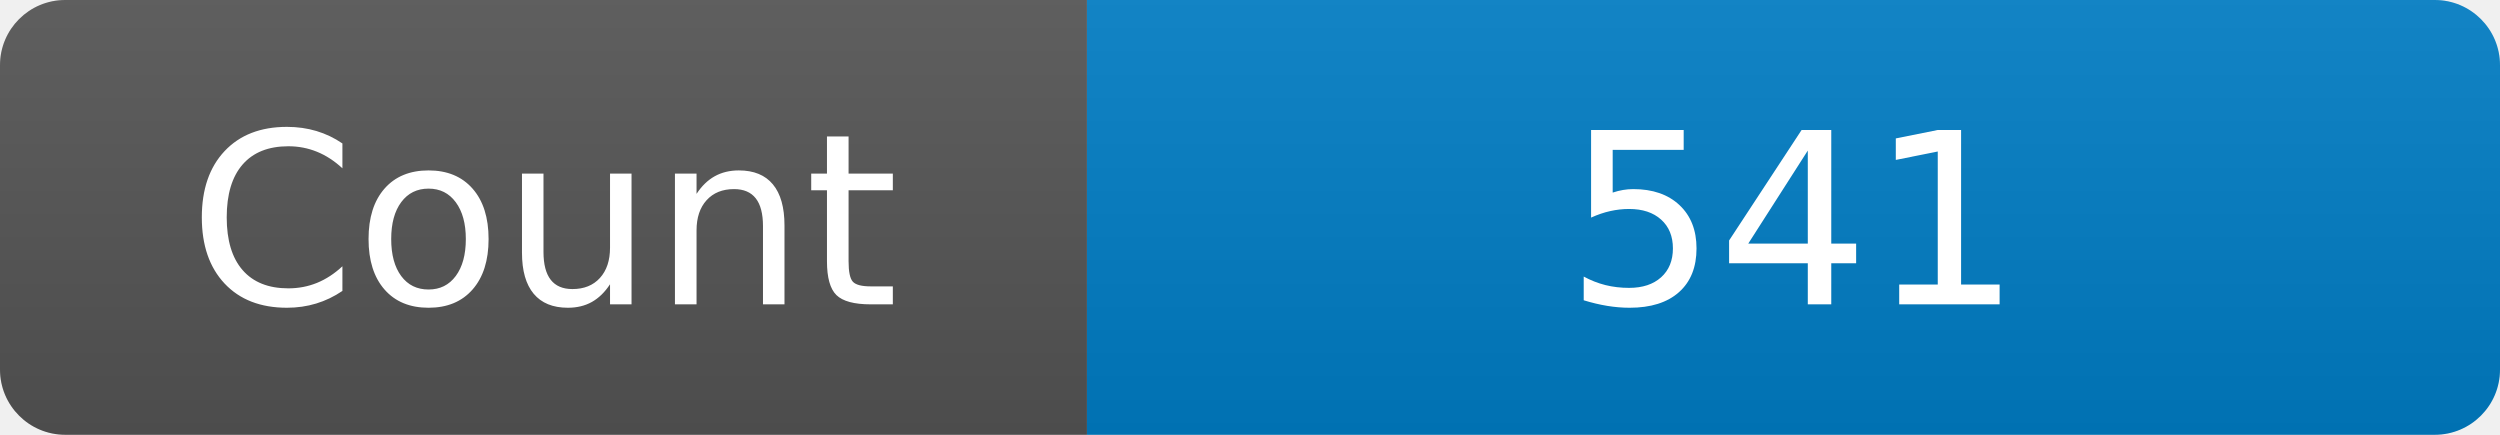
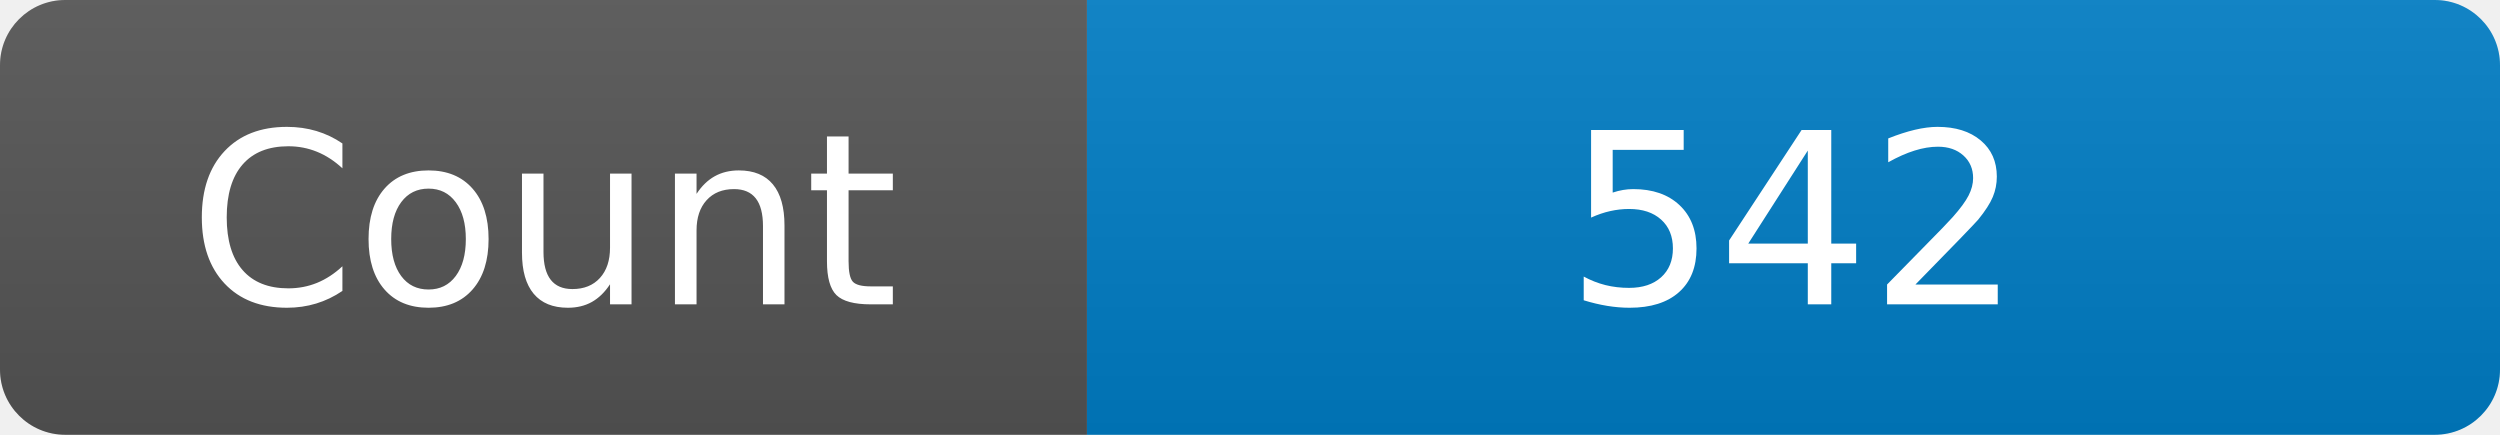
<svg xmlns="http://www.w3.org/2000/svg" width="115" height="20" role="img" aria-label="Maintained?: yes">
  <linearGradient id="s" x2="0" y2="100%">
    <stop offset="0" stop-color="#bbb" stop-opacity=".1" />
    <stop offset="1" stop-opacity=".1" />
  </linearGradient>
  <clipPath id="r">
    <rect width="115" height="20" rx="3" fill="#fff" />
  </clipPath>
  <g clip-path="url(#r)">
    <rect width="50" height="20" fill="#555" />
    <rect x="50" width="160" height="20" fill="#007ec6" />
    <rect width="115" height="20" fill="url(#s)" />
  </g>
  <g fill="#fff" text-anchor="middle" font-family="Verdana,Geneva,DejaVu Sans,sans-serif" font-size="110">
    <text x="250" y="140" transform="scale(.1)" fill="#fff">Count</text>
-     <text x="825" y="140" transform="scale(.1)" fill="#fff">541</text>
+     <text x="825" y="140" transform="scale(.1)" fill="#fff">542</text>
  </g>
</svg>
